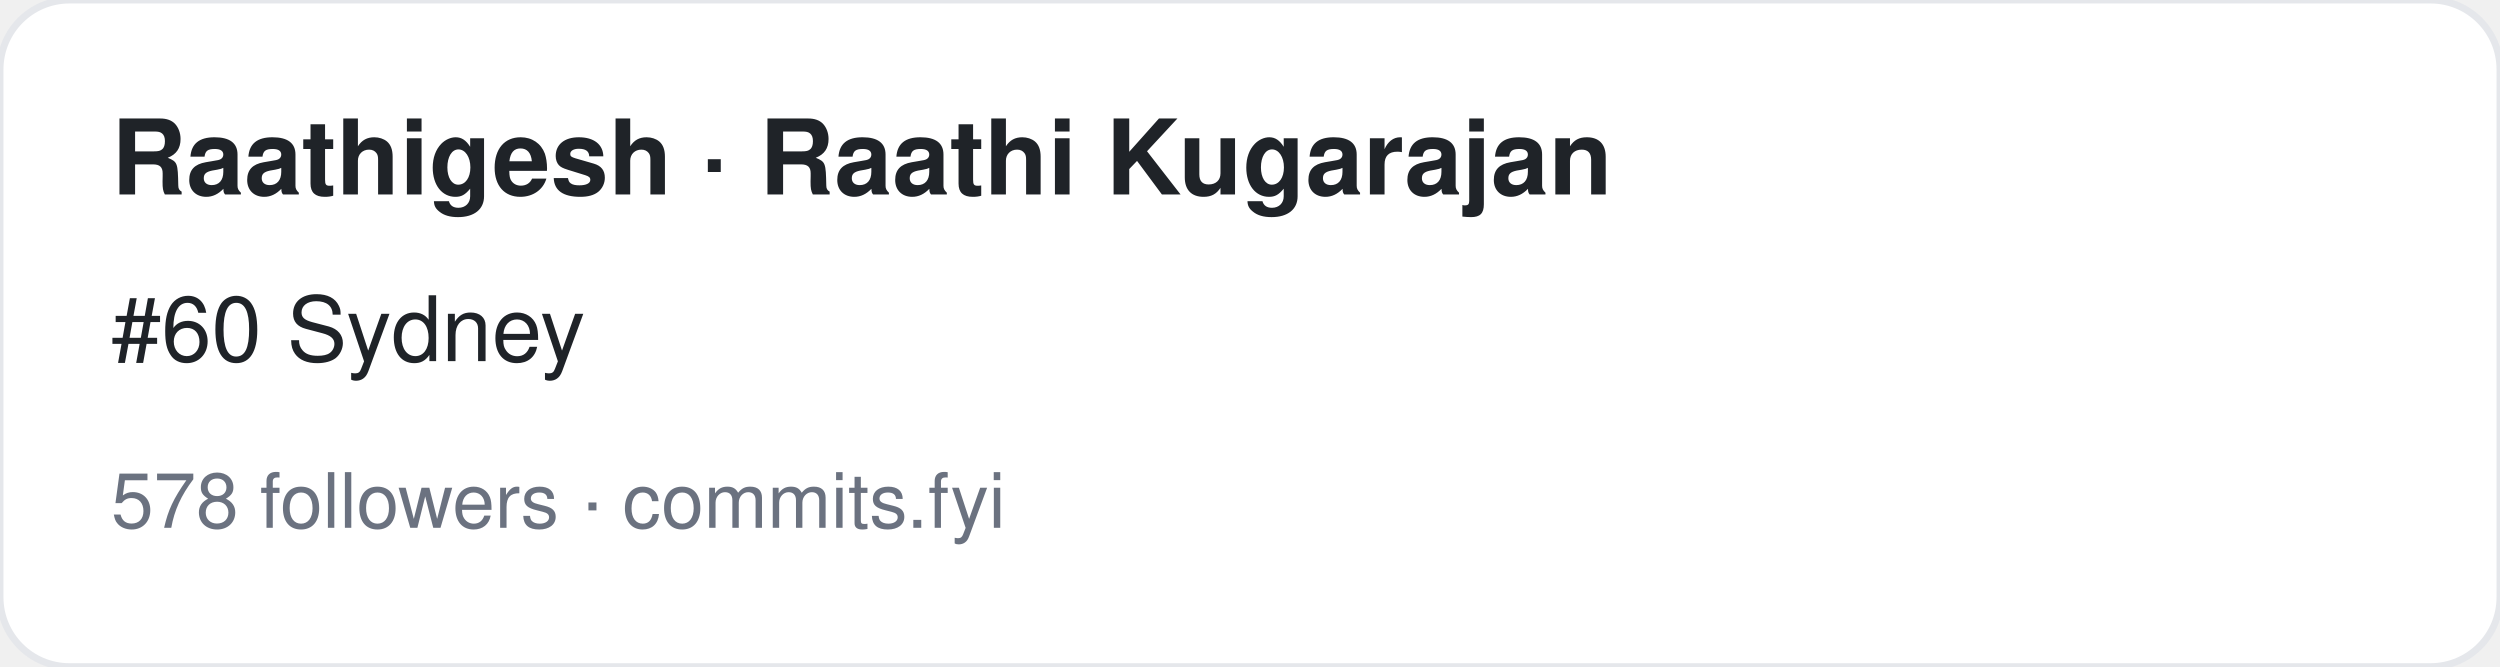
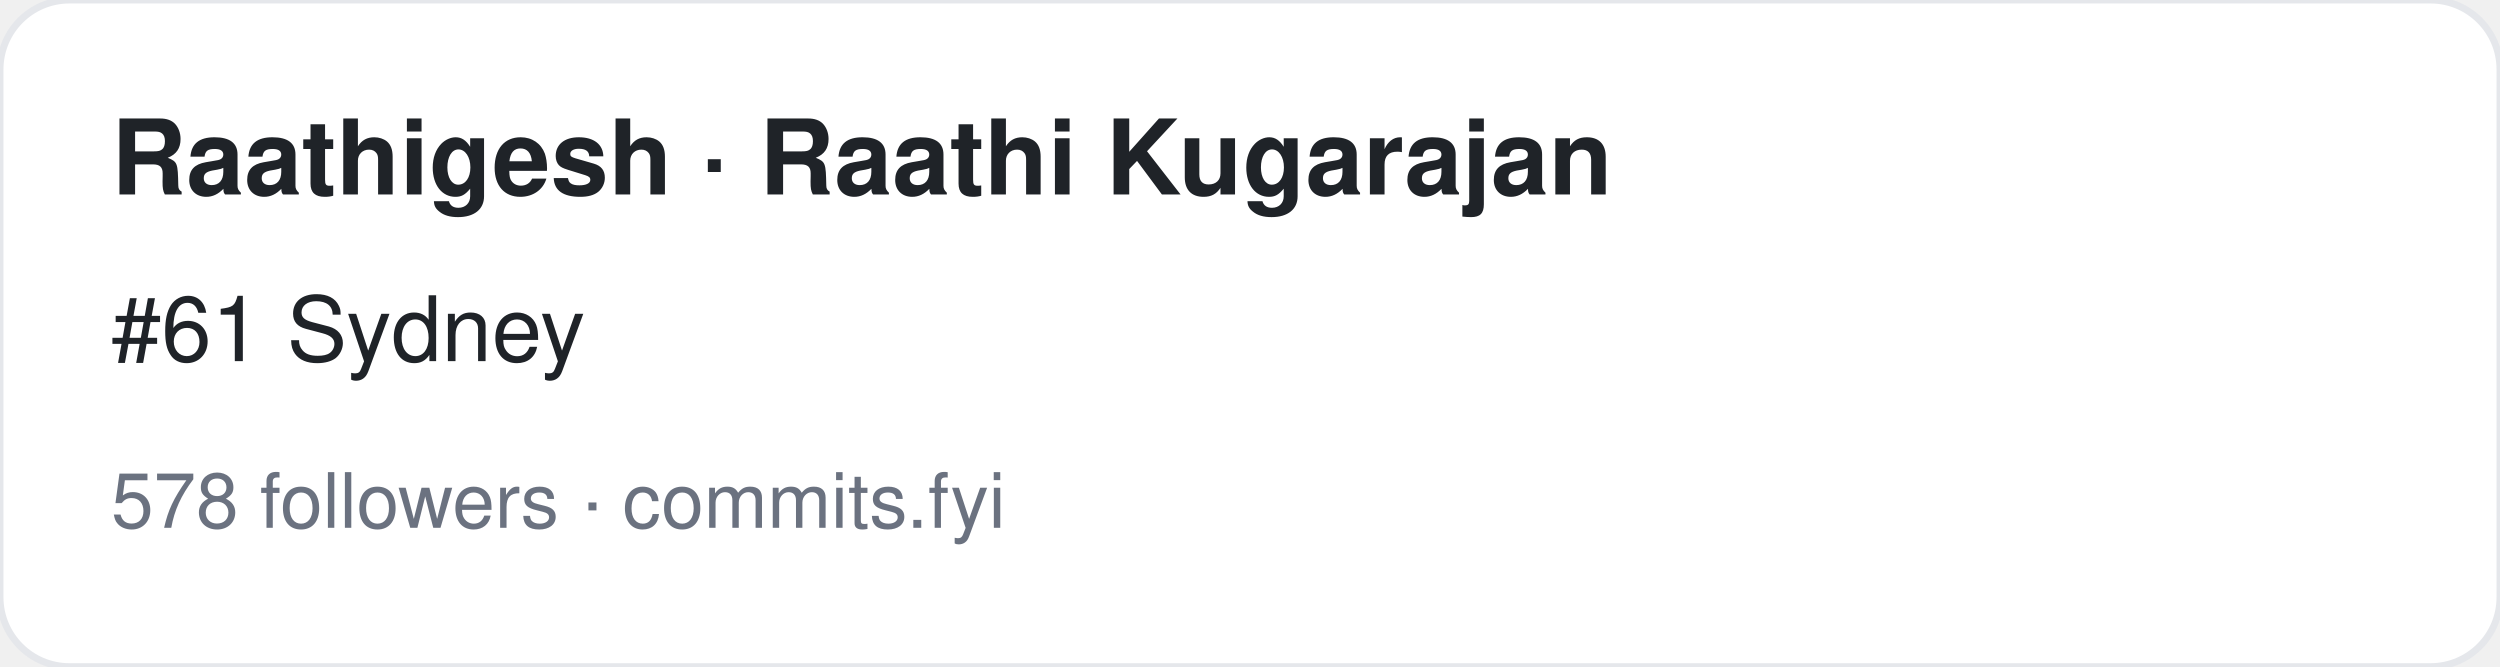
<svg xmlns="http://www.w3.org/2000/svg" width="360" height="96" viewBox="0 0 360 96" font-family="-apple-system,BlinkMacSystemFont,Segoe UI,Helvetica,Arial,sans-serif">
  <rect width="360" height="96" rx="10" fill="#ffffff" stroke="#e5e7eb" />
  <text x="16" y="28" font-size="15" font-weight="700" fill="#1f2328">Raathigesh · Raathi Kugarajan</text>
-   <text x="16" y="52" font-size="13" fill="#1f2328">#60 Sydney</text>
+   <text x="16" y="52" font-size="13" fill="#1f2328">#61 Sydney</text>
  <text x="16" y="76" font-size="11" fill="#6b7280">578 followers · commits.fyi</text>
</svg>
